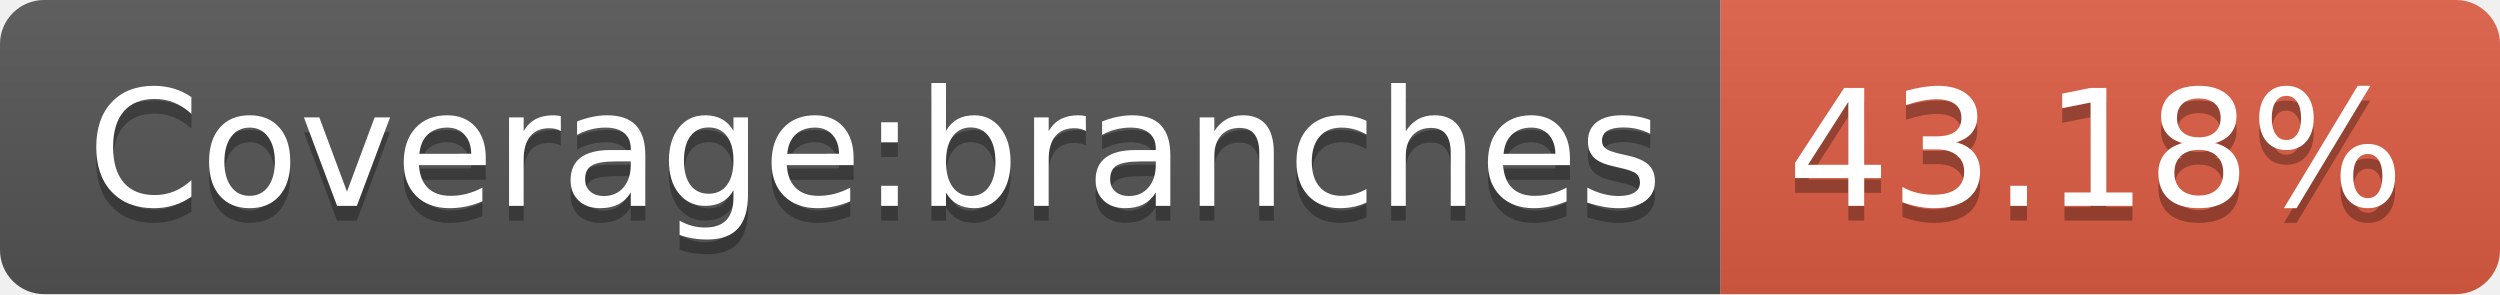
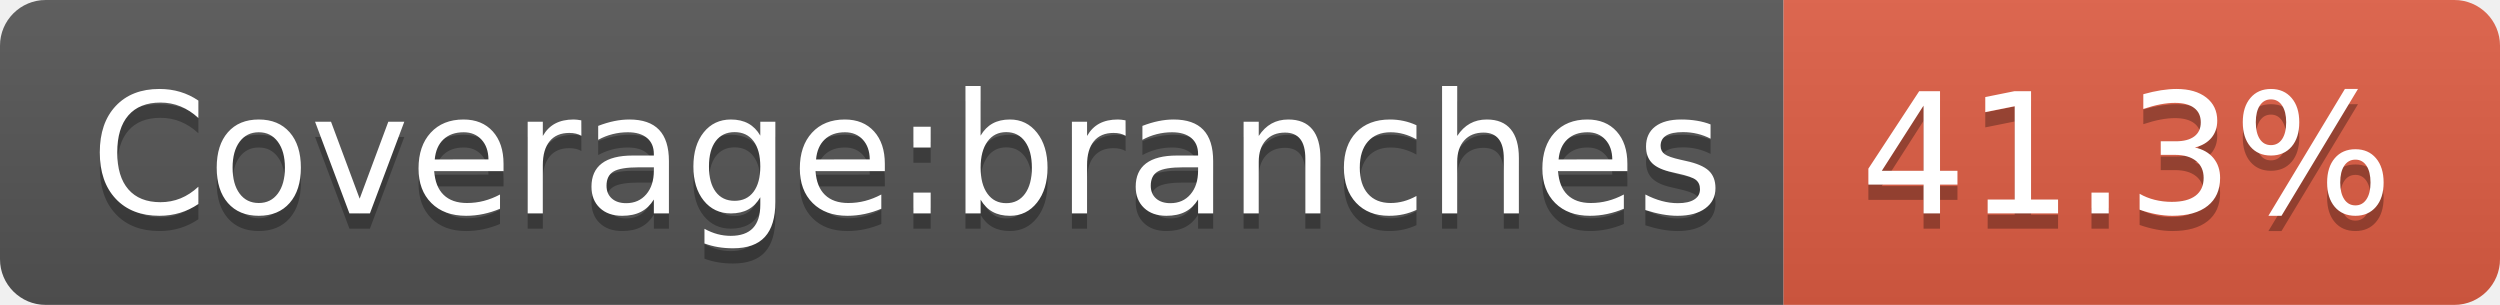
- <svg xmlns="http://www.w3.org/2000/svg" width="170" height="20" role="img" aria-label="Coverage:branches: 43.18%">
+ <svg xmlns="http://www.w3.org/2000/svg" width="164" height="20" role="img" aria-label="Coverage:branches: 41.3%">
  <linearGradient id="s" x2="0" y2="100%">
    <stop offset="0" stop-color="#bbb" stop-opacity=".1" />
    <stop offset="1" stop-opacity=".1" />
  </linearGradient>
  <clipPath id="r">
-     <rect width="170" height="20" rx="3" fill="#fff" />
+     <rect width="164" height="20" rx="3" fill="#fff" />
  </clipPath>
  <g clip-path="url(#r)">
    <rect width="117" height="20" fill="#555" />
-     <rect x="117" width="53" height="20" fill="#e05d44" />
-     <rect width="170" height="20" fill="url(#s)" />
+     <rect x="117" width="47" height="20" fill="#e05d44" />
+     <rect width="164" height="20" fill="url(#s)" />
  </g>
  <g fill="#fff" text-anchor="middle" font-family="Verdana,Geneva,DejaVu Sans,sans-serif" text-rendering="geometricPrecision" font-size="110">
    <text aria-hidden="true" x="595" y="150" fill="#010101" fill-opacity=".3" transform="scale(.1)" textLength="1070">Coverage:branches</text>
    <text x="595" y="140" transform="scale(.1)" fill="#fff" textLength="1070">Coverage:branches</text>
-     <text aria-hidden="true" x="1425" y="150" fill="#010101" fill-opacity=".3" transform="scale(.1)" textLength="430">43.18%</text>
-     <text x="1425" y="140" transform="scale(.1)" fill="#fff" textLength="430">43.18%</text>
+     <text aria-hidden="true" x="1395" y="150" fill="#010101" fill-opacity=".3" transform="scale(.1)" textLength="370">41.3%</text>
+     <text x="1395" y="140" transform="scale(.1)" fill="#fff" textLength="370">41.3%</text>
  </g>
</svg>
